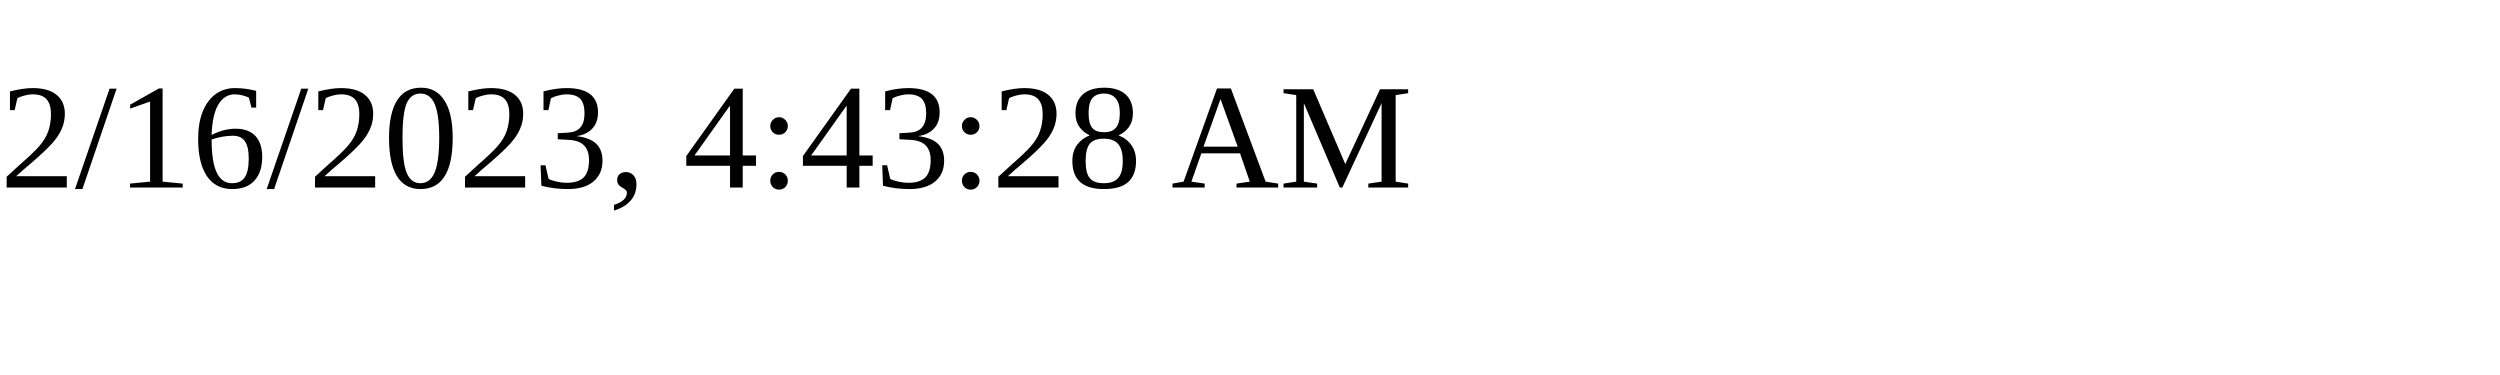
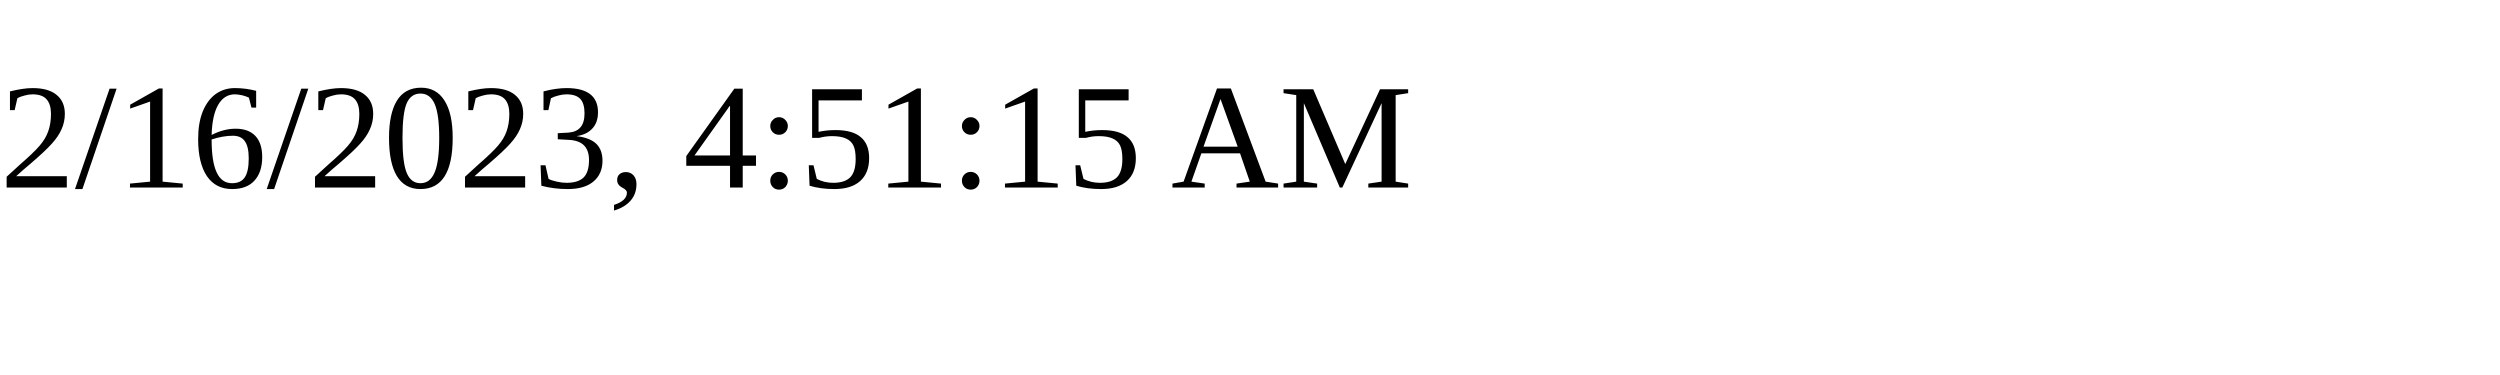
<svg xmlns="http://www.w3.org/2000/svg" height="30" width="200">
-   <text x="0" y="15">2/16/2023, 4:43:28 AM</text>
+   <text x="0" y="15">2/16/2023, 4:51:15 AM</text>
</svg>
